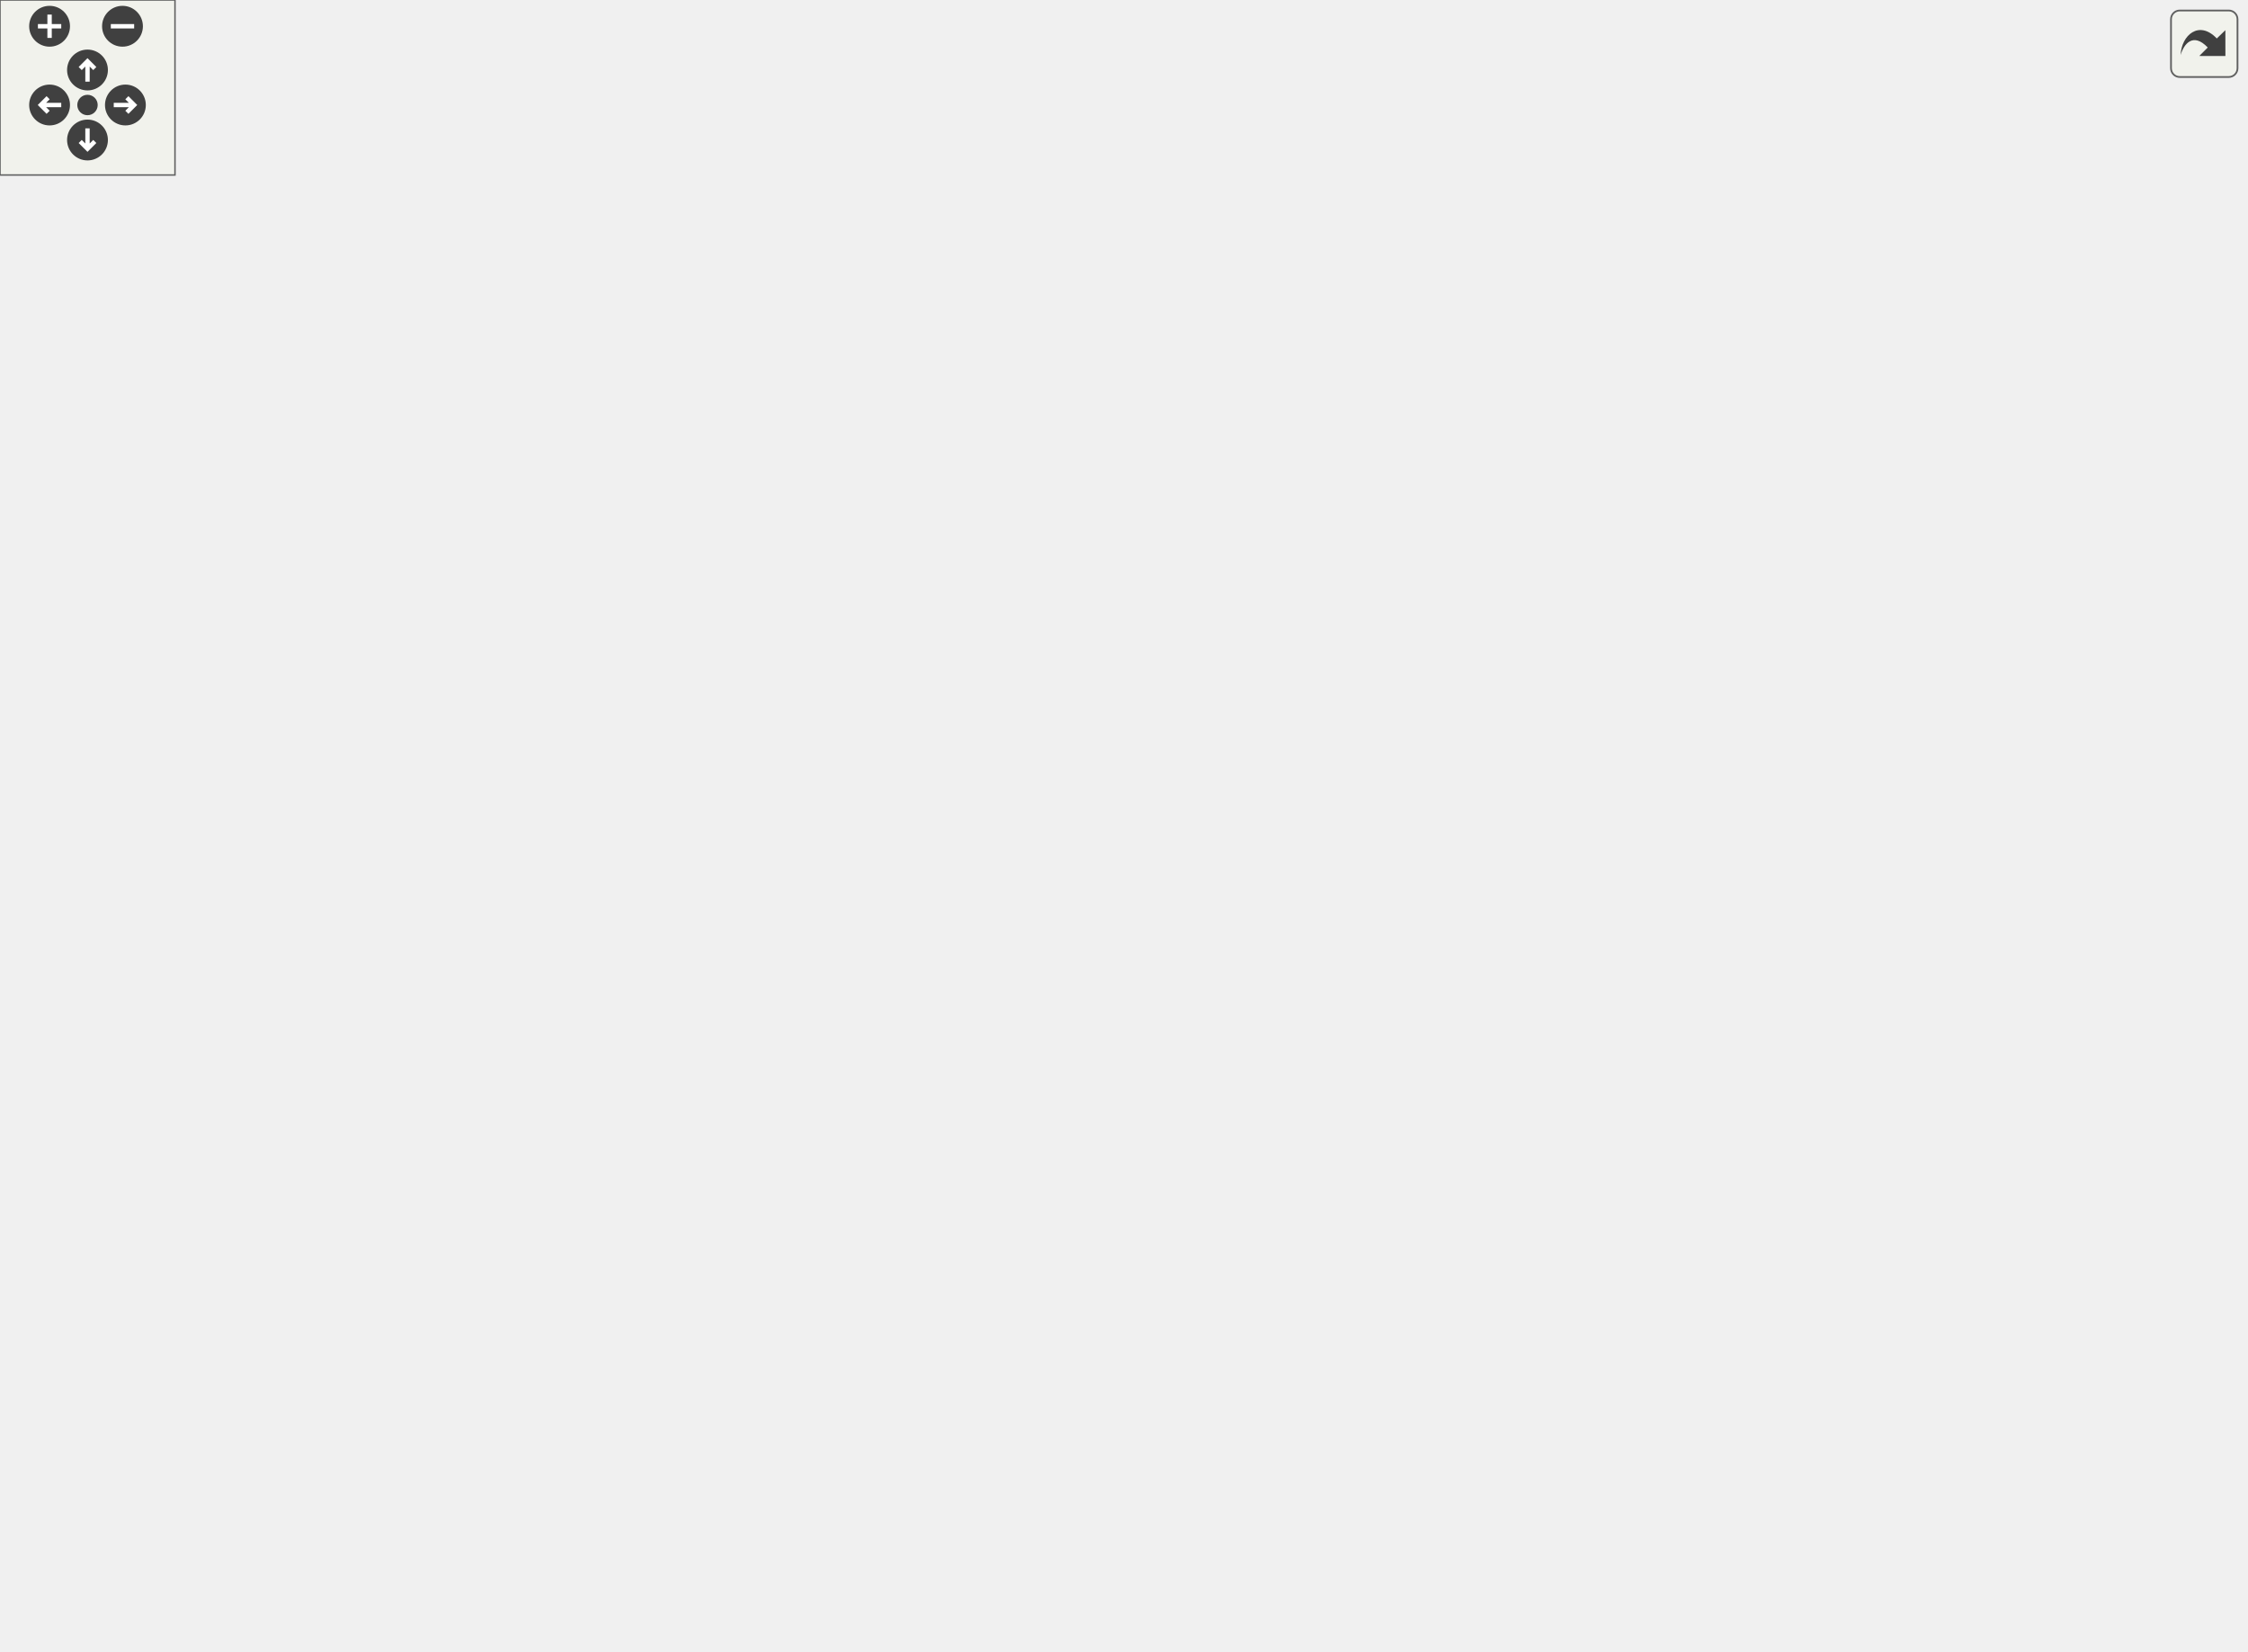
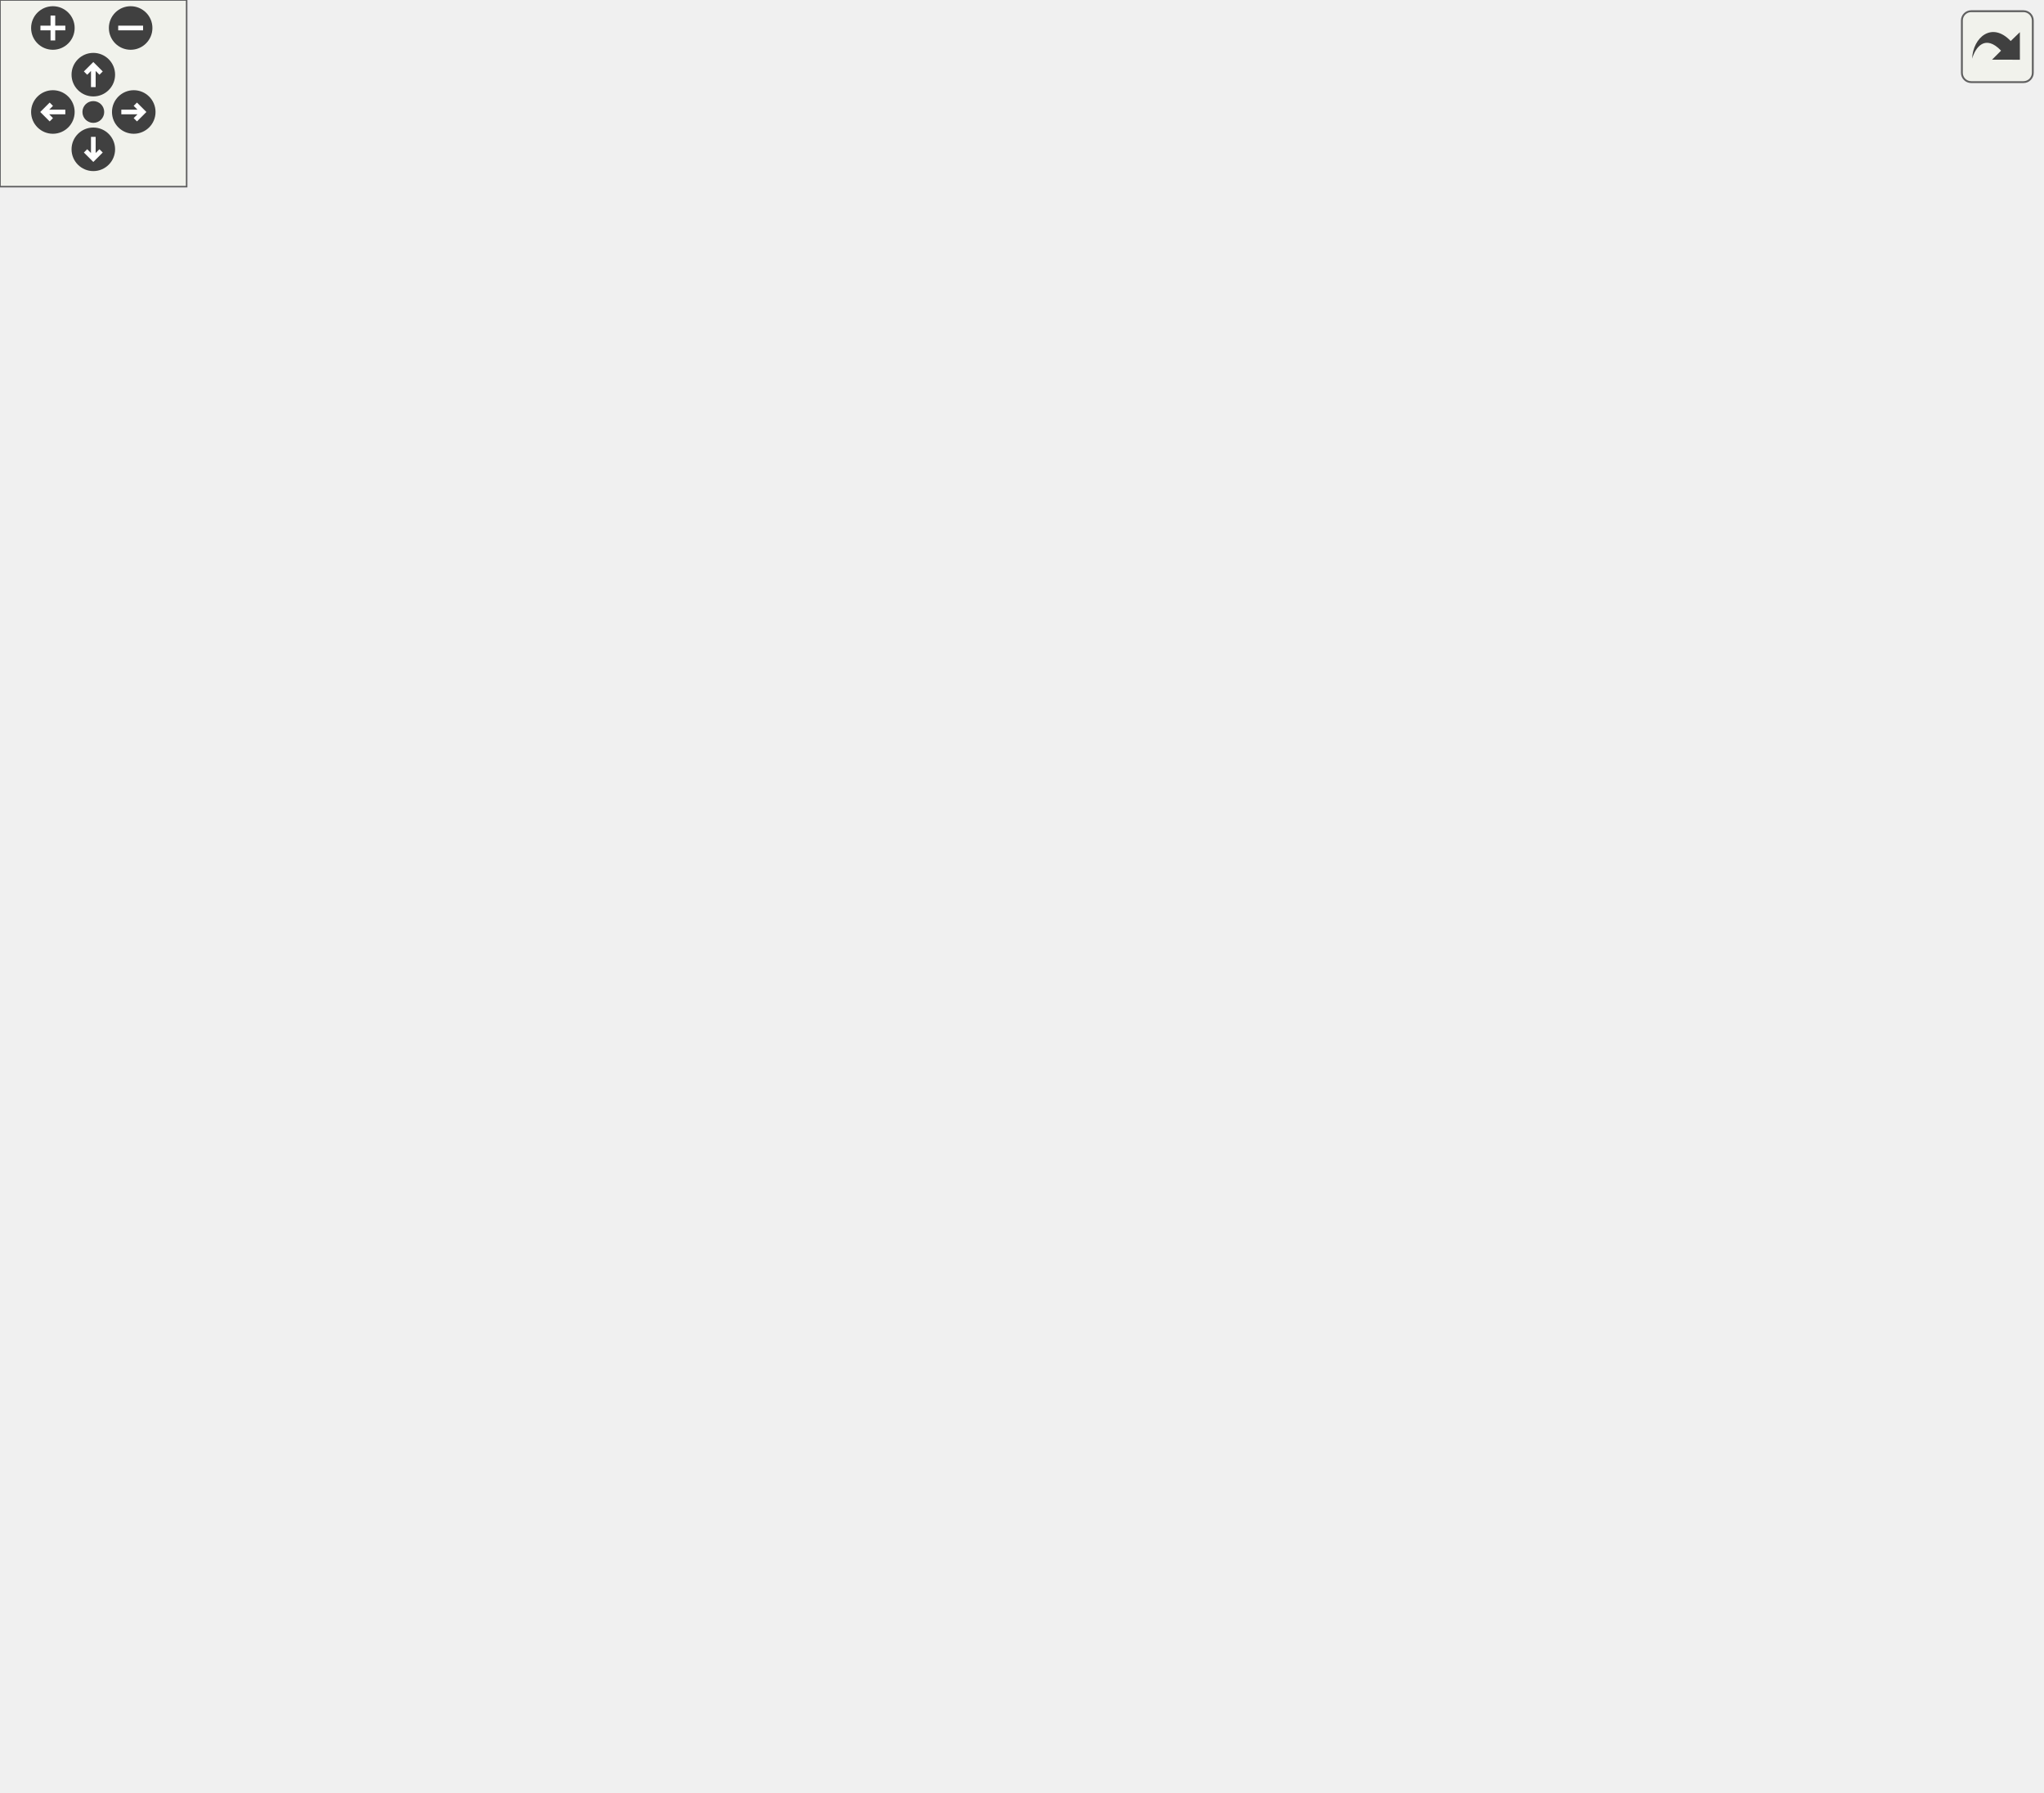
<svg xmlns="http://www.w3.org/2000/svg" xmlns:xlink="http://www.w3.org/1999/xlink" id="main" version="1.1" xml:space="preserve">
  <style type="text/css">
.edge:hover path { stroke: red; }
.edge:hover polygon { stroke: red; fill: red; }
</style>
  <defs>
    <circle id="rim" cx="0" cy="0" r="7" />
    <circle id="rim2" cx="0" cy="0" r="3.5" />
    <g id="zoomPlus">
      <use xlink:href="#rim" fill="#404040">
        <set attributeName="fill" to="#808080" begin="zoomplus.mouseover" end="zoomplus.mouseout" />
      </use>
      <path d="M-4,0h8M0,-4v8" fill="none" stroke="white" stroke-width="1.5" pointer-events="none" />
    </g>
    <g id="zoomMin">
      <use xlink:href="#rim" fill="#404040">
        <set attributeName="fill" to="#808080" begin="zoomminus.mouseover" end="zoomminus.mouseout" />
      </use>
      <path d="M-4,0h8" fill="none" stroke="white" stroke-width="1.5" pointer-events="none" />
    </g>
    <g id="dirArrow">
      <path fill="none" stroke="white" stroke-width="1.5" d="M0,-3.0v7 M-2.5,-0.5L0,-3.0L2.5,-0.5" />
    </g>
    <g id="resetDef">
      <use xlink:href="#rim2" fill="#404040">
        <set attributeName="fill" to="#808080" begin="reset.mouseover" end="reset.mouseout" />
      </use>
    </g>
  </defs>
  <svg id="graph" class="graph">
    <g id="viewport">
      <g id="node1" class="node">
-         <polygon fill="#bfbfbf" stroke="black" points="225,-0.5 225,-19.5 335,-19.5 335,-0.5 225,-0.5" />
-         <text text-anchor="middle" x="280" y="-7.5" font-family="Helvetica,sans-Serif" font-size="10.00">XonoticGametypeList</text>
+         <polygon fill="#bfbfbf" stroke="black" points="305,-0.5 305,-19.5 415,-19.5 415,-0.5 305,-0.5" />
+         <text text-anchor="middle" x="360" y="-7.5" font-family="Helvetica,sans-Serif" font-size="10.00">XonoticGametypeList</text>
      </g>
      <g id="node2" class="node">
        <g id="a_node2">
          <a xlink:href="../../d3/db2/classXonoticListBox.html" target="_top" xlink:title="XonoticListBox">
-             <polygon fill="none" stroke="black" points="238.5,-58.5 238.5,-77.5 321.5,-77.5 321.5,-58.5 238.5,-58.5" />
-             <text text-anchor="middle" x="280" y="-65.5" font-family="Helvetica,sans-Serif" font-size="10.00">XonoticListBox</text>
+             <polygon fill="none" stroke="black" points="318.5,-58.5 318.5,-77.5 401.5,-77.5 401.5,-58.5 318.5,-58.5" />
+             <text text-anchor="middle" x="360" y="-65.5" font-family="Helvetica,sans-Serif" font-size="10.00">XonoticListBox</text>
          </a>
        </g>
      </g>
      <g id="edge1" class="edge">
-         <path fill="none" stroke="midnightblue" d="M280,-47.953C280,-38.288 280,-27.031 280,-19.505" />
-         <polygon fill="midnightblue" stroke="midnightblue" points="276.5,-48.25 280,-58.25 283.5,-48.25 276.5,-48.25" />
+         <path fill="none" stroke="midnightblue" d="M360,-47.953C360,-38.288 360,-27.031 360,-19.505" />
+         <polygon fill="midnightblue" stroke="midnightblue" points="356.5,-48.25 360,-58.25 363.5,-48.25 356.5,-48.25" />
      </g>
      <g id="node3" class="node">
        <g id="a_node3">
          <a xlink:href="../../d9/de9/classListBox.html" target="_top" xlink:title="ListBox">
-             <polygon fill="none" stroke="black" points="314,-139.5 314,-158.5 364,-158.5 364,-139.5 314,-139.5" />
-             <text text-anchor="middle" x="339" y="-146.5" font-family="Helvetica,sans-Serif" font-size="10.00">ListBox</text>
+             <polygon fill="none" stroke="black" points="288,-149.5 288,-168.5 338,-168.5 338,-149.5 288,-149.5" />
+             <text text-anchor="middle" x="313" y="-156.5" font-family="Helvetica,sans-Serif" font-size="10.00">ListBox</text>
          </a>
        </g>
      </g>
      <g id="edge2" class="edge">
-         <path fill="none" stroke="midnightblue" d="M326.331,-131.037C314.05,-114.592 295.92,-90.316 286.389,-77.555" />
-         <polygon fill="midnightblue" stroke="midnightblue" points="323.672,-133.326 332.461,-139.244 329.281,-129.137 323.672,-133.326" />
+         <path fill="none" stroke="midnightblue" d="M322.29,-140.408C332.296,-121.461 347.804,-92.094 355.438,-77.639" />
+         <polygon fill="midnightblue" stroke="midnightblue" points="319.081,-138.989 317.507,-149.466 325.271,-142.258 319.081,-138.989" />
      </g>
      <g id="node4" class="node">
        <g id="a_node4">
          <a xlink:href="../../d0/dae/classItem.html" target="_top" xlink:title="Item">
-             <polygon fill="none" stroke="black" points="392,-335.5 392,-354.5 428,-354.5 428,-335.5 392,-335.5" />
-             <text text-anchor="middle" x="410" y="-342.5" font-family="Helvetica,sans-Serif" font-size="10.00">Item</text>
+             <polygon fill="none" stroke="black" points="374,-345.5 374,-364.5 410,-364.5 410,-345.5 374,-345.5" />
+             <text text-anchor="middle" x="392" y="-352.5" font-family="Helvetica,sans-Serif" font-size="10.00">Item</text>
          </a>
        </g>
      </g>
      <g id="edge3" class="edge">
-         <path fill="none" stroke="midnightblue" d="M402.833,-325.616C397.314,-312.997 388.805,-296.36 378,-284 368.989,-273.692 359.962,-277.789 353,-266 332.164,-230.717 335.493,-178.891 337.825,-158.597" />
-         <polygon fill="midnightblue" stroke="midnightblue" points="399.694,-327.187 406.75,-335.09 406.163,-324.512 399.694,-327.187" />
+         <path fill="none" stroke="midnightblue" d="M402.405,-336.793C418.597,-307.547 445.096,-247.66 416,-210 396.623,-184.92 374.735,-207.337 347,-192 336.218,-186.037 326.253,-175.874 319.936,-168.601" />
+         <polygon fill="midnightblue" stroke="midnightblue" points="399.371,-335.049 397.405,-345.46 405.434,-338.547 399.371,-335.049" />
      </g>
      <g id="node5" class="node">
        <g id="a_node5">
          <a xlink:href="../../d8/d4b/classObject.html" target="_top" xlink:title="Object">
-             <polygon fill="none" stroke="black" points="401.5,-486.5 401.5,-505.5 446.5,-505.5 446.5,-486.5 401.5,-486.5" />
-             <text text-anchor="middle" x="424" y="-493.5" font-family="Helvetica,sans-Serif" font-size="10.00">Object</text>
+             <polygon fill="none" stroke="black" points="360.5,-496.5 360.5,-515.5 405.5,-515.5 405.5,-496.5 360.5,-496.5" />
+             <text text-anchor="middle" x="383" y="-503.5" font-family="Helvetica,sans-Serif" font-size="10.00">Object</text>
          </a>
        </g>
      </g>
      <g id="edge4" class="edge">
-         <path fill="none" stroke="midnightblue" d="M424.908,-476.157C425.378,-461.825 425.57,-441.632 424,-424 421.731,-398.511 415.368,-368.885 412.059,-354.589" />
-         <polygon fill="midnightblue" stroke="midnightblue" points="421.407,-476.1 424.499,-486.234 428.401,-476.384 421.407,-476.1" />
+         <path fill="none" stroke="midnightblue" d="M384.141,-486.105C386.108,-453.552 390.059,-388.128 391.478,-364.641" />
+         <polygon fill="midnightblue" stroke="midnightblue" points="380.645,-485.933 383.536,-496.126 387.633,-486.355 380.645,-485.933" />
      </g>
      <g id="node6" class="node">
-         <polygon fill="none" stroke="#bfbfbf" points="549.5,-486.5 549.5,-505.5 590.5,-505.5 590.5,-486.5 549.5,-486.5" />
-         <text text-anchor="middle" x="570" y="-493.5" font-family="Helvetica,sans-Serif" font-size="10.00">string</text>
+         <polygon fill="none" stroke="#bfbfbf" points="477,-496.5 477,-515.5 521,-515.5 521,-496.5 477,-496.5" />
+         <text text-anchor="middle" x="499" y="-503.5" font-family="Helvetica,sans-Serif" font-size="10.00">vector</text>
      </g>
      <g id="edge14" class="edge">
-         <path fill="none" stroke="#9a32cd" stroke-dasharray="5,2" d="M600.26,-487.042C610.691,-482.919 621.599,-476.834 629,-468 731.669,-345.462 809.617,-235.119 703,-116 677.837,-87.886 423.559,-74.715 321.783,-70.539" />
-         <polygon fill="#9a32cd" stroke="#9a32cd" points="598.835,-483.831 590.537,-490.419 601.132,-490.444 598.835,-483.831" />
-         <text text-anchor="middle" x="762.5" y="-230.5" font-family="Helvetica,sans-Serif" font-size="10.00"> src</text>
+         <path fill="none" stroke="#9a32cd" stroke-dasharray="5,2" d="M520.286,-490.273C524.798,-486.58 529.307,-482.404 533,-478 572.61,-430.761 599,-417.648 599,-356 599,-356 599,-356 599,-67 599,-29.444 485.714,-17.057 415.132,-12.984" />
+         <polygon fill="#9a32cd" stroke="#9a32cd" points="518.161,-487.492 512.338,-496.343 522.41,-493.055 518.161,-487.492" />
+         <text text-anchor="middle" x="628" y="-156.5" font-family="Helvetica,sans-Serif" font-size="10.00"> realFontSize</text>
+       </g>
+       <g id="edge12" class="edge">
+         <path fill="none" stroke="#9a32cd" stroke-dasharray="5,2" d="M507.35,-486.844C514.98,-469.185 525.706,-441.384 530,-416 539.044,-362.537 546.597,-345.62 530,-294 498.081,-194.723 401.59,-104.887 370.076,-77.509" />
+         <polygon fill="#9a32cd" stroke="#9a32cd" points="503.958,-485.857 503.085,-496.416 510.352,-488.706 503.958,-485.857" />
+         <text text-anchor="middle" x="544" y="-268" font-family="Helvetica,sans-Serif" font-size="10.00"> colorC</text>
+         <text text-anchor="middle" x="544" y="-257" font-family="Helvetica,sans-Serif" font-size="10.00">color2</text>
+         <text text-anchor="middle" x="544" y="-246" font-family="Helvetica,sans-Serif" font-size="10.00">tolerance</text>
+         <text text-anchor="middle" x="544" y="-235" font-family="Helvetica,sans-Serif" font-size="10.00">colorF</text>
+         <text text-anchor="middle" x="544" y="-224" font-family="Helvetica,sans-Serif" font-size="10.00">colorBG</text>
+         <text text-anchor="middle" x="544" y="-213" font-family="Helvetica,sans-Serif" font-size="10.00">color</text>
+       </g>
+       <g id="edge7" class="edge">
+         <path fill="none" stroke="#9a32cd" stroke-dasharray="5,2" d="M491.876,-486.89C485.12,-469.094 475.118,-441.04 469,-416 458.005,-370.997 469.041,-243.459 437,-210 408.787,-180.538 383.253,-210.701 347,-192 336.05,-186.351 326.117,-176.129 319.853,-168.756" />
+         <polygon fill="#9a32cd" stroke="#9a32cd" points="488.644,-488.237 495.512,-496.305 495.174,-485.715 488.644,-488.237" />
+         <text text-anchor="middle" x="499.5" y="-407.5" font-family="Helvetica,sans-Serif" font-size="10.00"> tolerance</text>
+         <text text-anchor="middle" x="499.5" y="-396.5" font-family="Helvetica,sans-Serif" font-size="10.00">colorC</text>
+         <text text-anchor="middle" x="499.5" y="-385.5" font-family="Helvetica,sans-Serif" font-size="10.00">color2</text>
+         <text text-anchor="middle" x="499.5" y="-374.5" font-family="Helvetica,sans-Serif" font-size="10.00">size</text>
+         <text text-anchor="middle" x="499.5" y="-363.5" font-family="Helvetica,sans-Serif" font-size="10.00">colorF</text>
+         <text text-anchor="middle" x="499.5" y="-352.5" font-family="Helvetica,sans-Serif" font-size="10.00">origin</text>
+         <text text-anchor="middle" x="499.5" y="-341.5" font-family="Helvetica,sans-Serif" font-size="10.00">dragScrollPos</text>
+         <text text-anchor="middle" x="499.5" y="-330.5" font-family="Helvetica,sans-Serif" font-size="10.00">colorBG</text>
+         <text text-anchor="middle" x="499.5" y="-319.5" font-family="Helvetica,sans-Serif" font-size="10.00">itemAbsSize</text>
+         <text text-anchor="middle" x="499.5" y="-308.5" font-family="Helvetica,sans-Serif" font-size="10.00">color</text>
+         <text text-anchor="middle" x="499.5" y="-297.5" font-family="Helvetica,sans-Serif" font-size="10.00">...</text>
+       </g>
+       <g id="edge5" class="edge">
+         <path fill="none" stroke="#9a32cd" stroke-dasharray="5,2" d="M466.703,-502.086C449.578,-498.853 429.545,-492.091 417,-478 387.528,-444.896 389.226,-386.577 391.072,-364.655" />
+         <polygon fill="#9a32cd" stroke="#9a32cd" points="466.476,-505.593 476.896,-503.677 467.556,-498.677 466.476,-505.593" />
+         <text text-anchor="middle" x="429" y="-459" font-family="Helvetica,sans-Serif" font-size="10.00"> size</text>
+         <text text-anchor="middle" x="429" y="-448" font-family="Helvetica,sans-Serif" font-size="10.00">origin</text>
+       </g>
+       <g id="node7" class="node">
+         <polygon fill="none" stroke="#bfbfbf" points="117.5,-496.5 117.5,-515.5 152.5,-515.5 152.5,-496.5 117.5,-496.5" />
+         <text text-anchor="middle" x="135" y="-503.5" font-family="Helvetica,sans-Serif" font-size="10.00">float</text>
+       </g>
+       <g id="edge15" class="edge">
+         <path fill="none" stroke="#9a32cd" stroke-dasharray="5,2" d="M109.118,-491.597C69.916,-469.224 0,-420.309 0,-356 0,-356 0,-356 0,-67 0,-36.521 204.085,-20.192 304.932,-13.984" />
+         <polygon fill="#9a32cd" stroke="#9a32cd" points="107.458,-494.679 117.902,-496.46 110.849,-488.555 107.458,-494.679" />
+         <text text-anchor="middle" x="42" y="-184" font-family="Helvetica,sans-Serif" font-size="10.00"> columnIconOrigin</text>
+         <text text-anchor="middle" x="42" y="-173" font-family="Helvetica,sans-Serif" font-size="10.00">realUpperMargin</text>
+         <text text-anchor="middle" x="42" y="-162" font-family="Helvetica,sans-Serif" font-size="10.00">rowsPerItem</text>
+         <text text-anchor="middle" x="42" y="-151" font-family="Helvetica,sans-Serif" font-size="10.00">columnNameSize</text>
+         <text text-anchor="middle" x="42" y="-140" font-family="Helvetica,sans-Serif" font-size="10.00">columnNameOrigin</text>
+         <text text-anchor="middle" x="42" y="-129" font-family="Helvetica,sans-Serif" font-size="10.00">columnIconSize</text>
+       </g>
+       <g id="edge13" class="edge">
+         <path fill="none" stroke="#9a32cd" stroke-dasharray="5,2" d="M126.933,-487.342C106.166,-439.043 56.143,-302.208 110,-210 156.117,-131.044 264.571,-92.833 322.3,-77.523" />
+         <polygon fill="#9a32cd" stroke="#9a32cd" points="123.734,-488.762 130.979,-496.492 130.135,-485.931 123.734,-488.762" />
+         <text text-anchor="middle" x="141.5" y="-257" font-family="Helvetica,sans-Serif" font-size="10.00"> rowsPerItem</text>
+         <text text-anchor="middle" x="141.5" y="-246" font-family="Helvetica,sans-Serif" font-size="10.00">alphaBG</text>
+         <text text-anchor="middle" x="141.5" y="-235" font-family="Helvetica,sans-Serif" font-size="10.00">scrollbarWidth</text>
+         <text text-anchor="middle" x="141.5" y="-224" font-family="Helvetica,sans-Serif" font-size="10.00">fontSize</text>
+       </g>
+       <g id="edge8" class="edge">
+         <path fill="none" stroke="#9a32cd" stroke-dasharray="5,2" d="M134.464,-486.396C134.072,-448.406 136.794,-359.938 167,-294 195.085,-232.693 265.747,-186.714 297.328,-168.529" />
+         <polygon fill="#9a32cd" stroke="#9a32cd" points="130.966,-486.554 134.658,-496.485 137.965,-486.419 130.966,-486.554" />
+         <text text-anchor="middle" x="207.5" y="-407.5" font-family="Helvetica,sans-Serif" font-size="10.00"> lastClickedItem</text>
+         <text text-anchor="middle" x="207.5" y="-396.5" font-family="Helvetica,sans-Serif" font-size="10.00">mouseMoveOffset</text>
+         <text text-anchor="middle" x="207.5" y="-385.5" font-family="Helvetica,sans-Serif" font-size="10.00">pressed</text>
+         <text text-anchor="middle" x="207.5" y="-374.5" font-family="Helvetica,sans-Serif" font-size="10.00">scrollPosTarget</text>
+         <text text-anchor="middle" x="207.5" y="-363.5" font-family="Helvetica,sans-Serif" font-size="10.00">lastClickedTime</text>
+         <text text-anchor="middle" x="207.5" y="-352.5" font-family="Helvetica,sans-Serif" font-size="10.00">nItems</text>
+         <text text-anchor="middle" x="207.5" y="-341.5" font-family="Helvetica,sans-Serif" font-size="10.00">controlTop</text>
+         <text text-anchor="middle" x="207.5" y="-330.5" font-family="Helvetica,sans-Serif" font-size="10.00">needScrollToItem</text>
+         <text text-anchor="middle" x="207.5" y="-319.5" font-family="Helvetica,sans-Serif" font-size="10.00">allowFocusSound</text>
+         <text text-anchor="middle" x="207.5" y="-308.5" font-family="Helvetica,sans-Serif" font-size="10.00">scrollPos</text>
+         <text text-anchor="middle" x="207.5" y="-297.5" font-family="Helvetica,sans-Serif" font-size="10.00">...</text>
+       </g>
+       <g id="edge6" class="edge">
+         <path fill="none" stroke="#9a32cd" stroke-dasharray="5,2" d="M159.736,-491.604C188.845,-476.221 238.934,-450.933 284,-434 311.66,-423.607 323.715,-432.833 348,-416 367.322,-402.607 381.41,-377.931 387.939,-364.785" />
+         <polygon fill="#9a32cd" stroke="#9a32cd" points="157.886,-488.623 150.706,-496.414 161.178,-494.801 157.886,-488.623" />
+         <text text-anchor="middle" x="332.5" y="-470" font-family="Helvetica,sans-Serif" font-size="10.00"> allowFocusSound</text>
+         <text text-anchor="middle" x="332.5" y="-459" font-family="Helvetica,sans-Serif" font-size="10.00">focused</text>
+         <text text-anchor="middle" x="332.5" y="-448" font-family="Helvetica,sans-Serif" font-size="10.00">focusable</text>
+         <text text-anchor="middle" x="332.5" y="-437" font-family="Helvetica,sans-Serif" font-size="10.00">preferredFocusPriority</text>
+       </g>
+       <g id="node8" class="node">
+         <polygon fill="none" stroke="#bfbfbf" points="257.5,-345.5 257.5,-364.5 286.5,-364.5 286.5,-345.5 257.5,-345.5" />
+         <text text-anchor="middle" x="272" y="-352.5" font-family="Helvetica,sans-Serif" font-size="10.00">int</text>
      </g>
      <g id="edge9" class="edge">
-         <path fill="none" stroke="#9a32cd" stroke-dasharray="5,2" d="M575.865,-476.592C590.799,-425.786 624.45,-281.95 556,-200 531.588,-170.773 416.245,-156.919 364.376,-152.086" />
-         <polygon fill="#9a32cd" stroke="#9a32cd" points="572.426,-475.87 572.85,-486.456 579.12,-477.916 572.426,-475.87" />
-         <text text-anchor="middle" x="606.5" y="-342.5" font-family="Helvetica,sans-Serif" font-size="10.00"> src</text>
-       </g>
-       <g id="edge5" class="edge">
-         <path fill="none" stroke="#9a32cd" stroke-dasharray="5,2" d="M542.254,-481.129C536.433,-477.396 530.656,-472.987 526,-468 510.942,-451.87 520.19,-437.835 503,-424 479.314,-404.936 460.115,-425.752 437,-406 421.195,-392.495 414.216,-367.866 411.502,-354.756" />
-         <polygon fill="#9a32cd" stroke="#9a32cd" points="540.884,-484.384 551.281,-486.426 544.427,-478.346 540.884,-484.384" />
-         <text text-anchor="middle" x="541" y="-443.5" font-family="Helvetica,sans-Serif" font-size="10.00"> tooltip</text>
-       </g>
-       <g id="node7" class="node">
-         <polygon fill="none" stroke="#bfbfbf" points="87,-486.5 87,-505.5 131,-505.5 131,-486.5 87,-486.5" />
-         <text text-anchor="middle" x="109" y="-493.5" font-family="Helvetica,sans-Serif" font-size="10.00">vector</text>
-       </g>
-       <g id="edge17" class="edge">
-         <path fill="none" stroke="#9a32cd" stroke-dasharray="5,2" d="M87.842,-480.158C56.142,-455.994 0,-404.886 0,-346 0,-346 0,-346 0,-67 0,-21.64 143.08,-12.514 224.681,-10.999" />
-         <polygon fill="#9a32cd" stroke="#9a32cd" points="85.947,-483.11 96.068,-486.243 90.11,-477.482 85.947,-483.11" />
-         <text text-anchor="middle" x="29" y="-146.5" font-family="Helvetica,sans-Serif" font-size="10.00"> realFontSize</text>
-       </g>
-       <g id="edge15" class="edge">
-         <path fill="none" stroke="#9a32cd" stroke-dasharray="5,2" d="M103.848,-476.383C91.467,-427.752 64.448,-294.161 112,-200 144.012,-136.612 222.506,-94.618 259.752,-77.584" />
-         <polygon fill="#9a32cd" stroke="#9a32cd" points="100.489,-477.372 106.432,-486.142 107.256,-475.58 100.489,-477.372" />
-         <text text-anchor="middle" x="132" y="-258" font-family="Helvetica,sans-Serif" font-size="10.00"> colorC</text>
-         <text text-anchor="middle" x="132" y="-247" font-family="Helvetica,sans-Serif" font-size="10.00">color2</text>
-         <text text-anchor="middle" x="132" y="-236" font-family="Helvetica,sans-Serif" font-size="10.00">tolerance</text>
-         <text text-anchor="middle" x="132" y="-225" font-family="Helvetica,sans-Serif" font-size="10.00">colorF</text>
-         <text text-anchor="middle" x="132" y="-214" font-family="Helvetica,sans-Serif" font-size="10.00">colorBG</text>
-         <text text-anchor="middle" x="132" y="-203" font-family="Helvetica,sans-Serif" font-size="10.00">color</text>
+         <path fill="none" stroke="#9a32cd" stroke-dasharray="5,2" d="M263.099,-335.98C250.472,-307.707 230.994,-251.836 251,-210 260.068,-191.038 280.225,-176.967 295.106,-168.663" />
+         <polygon fill="#9a32cd" stroke="#9a32cd" points="260.092,-337.811 267.507,-345.378 266.429,-334.838 260.092,-337.811" />
+         <text text-anchor="middle" x="280" y="-246" font-family="Helvetica,sans-Serif" font-size="10.00"> focusedItem</text>
+         <text text-anchor="middle" x="280" y="-235" font-family="Helvetica,sans-Serif" font-size="10.00">selectedItem</text>
+       </g>
+       <g id="node9" class="node">
+         <polygon fill="none" stroke="#bfbfbf" points="304.5,-345.5 304.5,-364.5 339.5,-364.5 339.5,-345.5 304.5,-345.5" />
+         <text text-anchor="middle" x="322" y="-352.5" font-family="Helvetica,sans-Serif" font-size="10.00">bool</text>
      </g>
      <g id="edge10" class="edge">
-         <path fill="none" stroke="#9a32cd" stroke-dasharray="5,2" d="M109.201,-476.135C110.774,-424.703 122.184,-280.507 199,-200 229.734,-167.789 282.615,-156.285 313.842,-152.208" />
-         <polygon fill="#9a32cd" stroke="#9a32cd" points="105.696,-476.321 108.986,-486.392 112.695,-476.467 105.696,-476.321" />
-         <text text-anchor="middle" x="176.5" y="-397.5" font-family="Helvetica,sans-Serif" font-size="10.00"> tolerance</text>
-         <text text-anchor="middle" x="176.5" y="-386.5" font-family="Helvetica,sans-Serif" font-size="10.00">colorC</text>
-         <text text-anchor="middle" x="176.5" y="-375.5" font-family="Helvetica,sans-Serif" font-size="10.00">color2</text>
-         <text text-anchor="middle" x="176.5" y="-364.5" font-family="Helvetica,sans-Serif" font-size="10.00">size</text>
-         <text text-anchor="middle" x="176.5" y="-353.5" font-family="Helvetica,sans-Serif" font-size="10.00">colorF</text>
-         <text text-anchor="middle" x="176.5" y="-342.5" font-family="Helvetica,sans-Serif" font-size="10.00">origin</text>
-         <text text-anchor="middle" x="176.5" y="-331.5" font-family="Helvetica,sans-Serif" font-size="10.00">dragScrollPos</text>
-         <text text-anchor="middle" x="176.5" y="-320.5" font-family="Helvetica,sans-Serif" font-size="10.00">colorBG</text>
-         <text text-anchor="middle" x="176.5" y="-309.5" font-family="Helvetica,sans-Serif" font-size="10.00">itemAbsSize</text>
-         <text text-anchor="middle" x="176.5" y="-298.5" font-family="Helvetica,sans-Serif" font-size="10.00">color</text>
-         <text text-anchor="middle" x="176.5" y="-287.5" font-family="Helvetica,sans-Serif" font-size="10.00">...</text>
-       </g>
-       <g id="edge6" class="edge">
-         <path fill="none" stroke="#9a32cd" stroke-dasharray="5,2" d="M135.71,-481.926C169.003,-466.114 227.991,-439.673 281,-424 323.048,-411.568 342.626,-431.909 378,-406 395.524,-393.165 404.389,-367.784 407.989,-354.523" />
-         <polygon fill="#9a32cd" stroke="#9a32cd" points="134.137,-478.799 126.632,-486.278 137.163,-485.111 134.137,-478.799" />
-         <text text-anchor="middle" x="293" y="-449" font-family="Helvetica,sans-Serif" font-size="10.00"> size</text>
-         <text text-anchor="middle" x="293" y="-438" font-family="Helvetica,sans-Serif" font-size="10.00">origin</text>
-       </g>
-       <g id="node8" class="node">
-         <polygon fill="none" stroke="#bfbfbf" points="464.5,-486.5 464.5,-505.5 505.5,-505.5 505.5,-486.5 464.5,-486.5" />
-         <text text-anchor="middle" x="485" y="-493.5" font-family="Helvetica,sans-Serif" font-size="10.00">entity</text>
-       </g>
-       <g id="edge7" class="edge">
-         <path fill="none" stroke="#9a32cd" stroke-dasharray="5,2" d="M474.979,-477.321C464.994,-459.501 449.405,-431.117 437,-406 428.098,-387.974 418.674,-366.375 413.654,-354.635" />
-         <polygon fill="#9a32cd" stroke="#9a32cd" points="472.061,-479.272 480.019,-486.267 478.16,-475.836 472.061,-479.272" />
-         <text text-anchor="middle" x="485.5" y="-443.5" font-family="Helvetica,sans-Serif" font-size="10.00"> parent</text>
-       </g>
-       <g id="node9" class="node">
-         <polygon fill="none" stroke="#bfbfbf" points="291.5,-486.5 291.5,-505.5 326.5,-505.5 326.5,-486.5 291.5,-486.5" />
-         <text text-anchor="middle" x="309" y="-493.5" font-family="Helvetica,sans-Serif" font-size="10.00">float</text>
-       </g>
-       <g id="edge18" class="edge">
-         <path fill="none" stroke="#9a32cd" stroke-dasharray="5,2" d="M337.14,-491.94C353.209,-490.194 373.734,-487.969 392,-486 429.331,-481.976 527.924,-487.517 560,-468 610.811,-437.083 615,-405.478 615,-346 615,-346 615,-346 615,-67 615,-38.991 430.468,-21.711 335.318,-14.662" />
-         <polygon fill="#9a32cd" stroke="#9a32cd" points="336.373,-488.502 326.809,-493.062 337.129,-495.461 336.373,-488.502" />
-         <text text-anchor="middle" x="657" y="-174" font-family="Helvetica,sans-Serif" font-size="10.00"> columnIconOrigin</text>
-         <text text-anchor="middle" x="657" y="-163" font-family="Helvetica,sans-Serif" font-size="10.00">realUpperMargin</text>
-         <text text-anchor="middle" x="657" y="-152" font-family="Helvetica,sans-Serif" font-size="10.00">rowsPerItem</text>
-         <text text-anchor="middle" x="657" y="-141" font-family="Helvetica,sans-Serif" font-size="10.00">columnNameSize</text>
-         <text text-anchor="middle" x="657" y="-130" font-family="Helvetica,sans-Serif" font-size="10.00">columnNameOrigin</text>
-         <text text-anchor="middle" x="657" y="-119" font-family="Helvetica,sans-Serif" font-size="10.00">columnIconSize</text>
-       </g>
-       <g id="edge16" class="edge">
-         <path fill="none" stroke="#9a32cd" stroke-dasharray="5,2" d="M281.044,-492.548C264.72,-489.515 245.354,-482.799 235,-468 221.501,-448.705 175.95,-589.242 239,-200 246.697,-152.481 267.775,-98.39 276.324,-77.684" />
-         <polygon fill="#9a32cd" stroke="#9a32cd" points="280.8,-496.051 291.206,-494.058 281.829,-489.127 280.8,-496.051" />
-         <text text-anchor="middle" x="270.5" y="-247" font-family="Helvetica,sans-Serif" font-size="10.00"> rowsPerItem</text>
-         <text text-anchor="middle" x="270.5" y="-236" font-family="Helvetica,sans-Serif" font-size="10.00">alphaBG</text>
-         <text text-anchor="middle" x="270.5" y="-225" font-family="Helvetica,sans-Serif" font-size="10.00">scrollbarWidth</text>
-         <text text-anchor="middle" x="270.5" y="-214" font-family="Helvetica,sans-Serif" font-size="10.00">fontSize</text>
+         <path fill="none" stroke="#9a32cd" stroke-dasharray="5,2" d="M319.59,-335.338C317.672,-319.561 315.128,-296.343 314,-276 311.78,-235.984 312.407,-188.086 312.797,-168.74" />
+         <polygon fill="#9a32cd" stroke="#9a32cd" points="316.13,-335.877 320.847,-345.364 323.076,-335.006 316.13,-335.877" />
+         <text text-anchor="middle" x="365" y="-240.5" font-family="Helvetica,sans-Serif" font-size="10.00"> selectionDoesntMatter</text>
+       </g>
+       <g id="node10" class="node">
+         <polygon fill="none" stroke="#bfbfbf" points="356.5,-149.5 356.5,-168.5 397.5,-168.5 397.5,-149.5 356.5,-149.5" />
+         <text text-anchor="middle" x="377" y="-156.5" font-family="Helvetica,sans-Serif" font-size="10.00">string</text>
      </g>
      <g id="edge11" class="edge">
-         <path fill="none" stroke="#9a32cd" stroke-dasharray="5,2" d="M307.111,-476.419C305.384,-458.432 302.957,-430.381 302,-406 299.873,-351.82 294.718,-337.731 302,-284 308.58,-235.451 327.99,-179.639 335.745,-158.61" />
-         <polygon fill="#9a32cd" stroke="#9a32cd" points="303.633,-476.814 308.1,-486.422 310.599,-476.126 303.633,-476.814" />
-         <text text-anchor="middle" x="342.5" y="-397.5" font-family="Helvetica,sans-Serif" font-size="10.00"> lastClickedItem</text>
-         <text text-anchor="middle" x="342.5" y="-386.5" font-family="Helvetica,sans-Serif" font-size="10.00">mouseMoveOffset</text>
-         <text text-anchor="middle" x="342.5" y="-375.5" font-family="Helvetica,sans-Serif" font-size="10.00">pressed</text>
-         <text text-anchor="middle" x="342.5" y="-364.5" font-family="Helvetica,sans-Serif" font-size="10.00">scrollPosTarget</text>
-         <text text-anchor="middle" x="342.5" y="-353.5" font-family="Helvetica,sans-Serif" font-size="10.00">lastClickedTime</text>
-         <text text-anchor="middle" x="342.5" y="-342.5" font-family="Helvetica,sans-Serif" font-size="10.00">nItems</text>
-         <text text-anchor="middle" x="342.5" y="-331.5" font-family="Helvetica,sans-Serif" font-size="10.00">controlTop</text>
-         <text text-anchor="middle" x="342.5" y="-320.5" font-family="Helvetica,sans-Serif" font-size="10.00">needScrollToItem</text>
-         <text text-anchor="middle" x="342.5" y="-309.5" font-family="Helvetica,sans-Serif" font-size="10.00">allowFocusSound</text>
-         <text text-anchor="middle" x="342.5" y="-298.5" font-family="Helvetica,sans-Serif" font-size="10.00">scrollPos</text>
-         <text text-anchor="middle" x="342.5" y="-287.5" font-family="Helvetica,sans-Serif" font-size="10.00">...</text>
-       </g>
-       <g id="edge8" class="edge">
-         <path fill="none" stroke="#9a32cd" stroke-dasharray="5,2" d="M307.787,-476.223C307.804,-460.437 310.402,-438.231 323,-424 340.048,-404.742 358.304,-422.541 378,-406 394.453,-392.182 403.686,-367.685 407.649,-354.678" />
-         <polygon fill="#9a32cd" stroke="#9a32cd" points="304.294,-476.498 308.125,-486.376 311.29,-476.265 304.294,-476.498" />
-         <text text-anchor="middle" x="371.5" y="-460" font-family="Helvetica,sans-Serif" font-size="10.00"> allowFocusSound</text>
-         <text text-anchor="middle" x="371.5" y="-449" font-family="Helvetica,sans-Serif" font-size="10.00">focused</text>
-         <text text-anchor="middle" x="371.5" y="-438" font-family="Helvetica,sans-Serif" font-size="10.00">focusable</text>
-         <text text-anchor="middle" x="371.5" y="-427" font-family="Helvetica,sans-Serif" font-size="10.00">preferredFocusPriority</text>
-       </g>
-       <g id="node10" class="node">
-         <polygon fill="none" stroke="#bfbfbf" points="446.5,-335.5 446.5,-354.5 475.5,-354.5 475.5,-335.5 446.5,-335.5" />
-         <text text-anchor="middle" x="461" y="-342.5" font-family="Helvetica,sans-Serif" font-size="10.00">int</text>
-       </g>
-       <g id="edge12" class="edge">
-         <path fill="none" stroke="#9a32cd" stroke-dasharray="5,2" d="M458.021,-325.291C454.952,-311.992 448.863,-294.664 437,-284 415.026,-264.246 394.008,-286.779 373,-266 365.129,-258.215 347.136,-184.46 341.053,-158.771" />
-         <polygon fill="#9a32cd" stroke="#9a32cd" points="454.618,-326.125 459.95,-335.28 461.491,-324.798 454.618,-326.125" />
-         <text text-anchor="middle" x="402" y="-236" font-family="Helvetica,sans-Serif" font-size="10.00"> focusedItem</text>
-         <text text-anchor="middle" x="402" y="-225" font-family="Helvetica,sans-Serif" font-size="10.00">selectedItem</text>
-       </g>
-       <g id="node11" class="node">
-         <polygon fill="none" stroke="#bfbfbf" points="493.5,-335.5 493.5,-354.5 528.5,-354.5 528.5,-335.5 493.5,-335.5" />
-         <text text-anchor="middle" x="511" y="-342.5" font-family="Helvetica,sans-Serif" font-size="10.00">bool</text>
-       </g>
-       <g id="edge13" class="edge">
-         <path fill="none" stroke="#9a32cd" stroke-dasharray="5,2" d="M505.994,-325.74C501.766,-312.927 494.672,-296.006 484,-284 473.67,-272.378 463.812,-278.063 454,-266 434.399,-241.902 451.11,-223.675 431,-200 413.347,-179.217 384.795,-165.623 364.178,-157.929" />
-         <polygon fill="#9a32cd" stroke="#9a32cd" points="502.649,-326.774 508.886,-335.339 509.352,-324.754 502.649,-326.774" />
-         <text text-anchor="middle" x="505" y="-230.5" font-family="Helvetica,sans-Serif" font-size="10.00"> selectionDoesntMatter</text>
+         <path fill="none" stroke="#9a32cd" stroke-dasharray="5,2" d="M373.488,-139.616C369.866,-120.652 364.373,-91.894 361.65,-77.639" />
+         <polygon fill="#9a32cd" stroke="#9a32cd" points="370.056,-140.301 375.37,-149.466 376.932,-138.987 370.056,-140.301" />
+         <text text-anchor="middle" x="375.5" y="-99.5" font-family="Helvetica,sans-Serif" font-size="10.00"> src</text>
      </g>
    </g>
  </svg>
  <g id="navigator" transform="translate(0 0)" fill="#404254">
    <rect fill="#f2f5e9" fill-opacity="0.5" stroke="#606060" stroke-width=".5" x="0" y="0" width="60" height="60" />
    <use id="zoomplus" xlink:href="#zoomPlus" x="17" y="9" />
    <use id="zoomminus" xlink:href="#zoomMin" x="42" y="9" />
    <use id="reset" xlink:href="#resetDef" x="30" y="36" />
    <g id="arrowUp" xlink:href="#dirArrow" transform="translate(30 24)">
      <use xlink:href="#rim" fill="#404040">
        <set attributeName="fill" to="#808080" begin="arrowUp.mouseover" end="arrowUp.mouseout" />
      </use>
      <path fill="none" stroke="white" stroke-width="1.5" d="M0,-3.0v7 M-2.5,-0.5L0,-3.0L2.5,-0.5" />
    </g>
    <g id="arrowRight" xlink:href="#dirArrow" transform="rotate(90) translate(36 -43)">
      <use xlink:href="#rim" fill="#404040">
        <set attributeName="fill" to="#808080" begin="arrowRight.mouseover" end="arrowRight.mouseout" />
      </use>
      <path fill="none" stroke="white" stroke-width="1.5" d="M0,-3.0v7 M-2.5,-0.5L0,-3.0L2.5,-0.5" />
    </g>
    <g id="arrowDown" xlink:href="#dirArrow" transform="rotate(180) translate(-30 -48)">
      <use xlink:href="#rim" fill="#404040">
        <set attributeName="fill" to="#808080" begin="arrowDown.mouseover" end="arrowDown.mouseout" />
      </use>
      <path fill="none" stroke="white" stroke-width="1.5" d="M0,-3.0v7 M-2.5,-0.5L0,-3.0L2.5,-0.5" />
    </g>
    <g id="arrowLeft" xlink:href="#dirArrow" transform="rotate(270) translate(-36 17)">
      <use xlink:href="#rim" fill="#404040">
        <set attributeName="fill" to="#808080" begin="arrowLeft.mouseover" end="arrowLeft.mouseout" />
      </use>
      <path fill="none" stroke="white" stroke-width="1.5" d="M0,-3.0v7 M-2.5,-0.5L0,-3.0L2.5,-0.5" />
    </g>
  </g>
  <svg viewBox="0 0 15 15" width="100%" height="30px" preserveAspectRatio="xMaxYMin meet">
    <g id="arrow_out" transform="scale(0.3 0.3)">
      <a xlink:href="classXonoticGametypeList__coll__graph_org.svg" target="_base">
        <rect id="button" ry="5" rx="5" y="6" x="6" height="38" width="38" fill="#f2f5e9" fill-opacity="0.5" stroke="#606060" stroke-width="1.0" />
        <path id="arrow" d="M 11.5,31.437 C 11.94,20.098 22.043,11.323 32.159,21.979 L 37.069,17.246 C 37.069,17.246 37.088,32 37.088,32 L 22.16,31.978 C 22.16,31.978 26.998,27.14 26.998,27.14 C 18.529,18.264 13.292,25.23 11.5,31.437 z" style="fill:#404040;" />
      </a>
    </g>
  </svg>
</svg>
